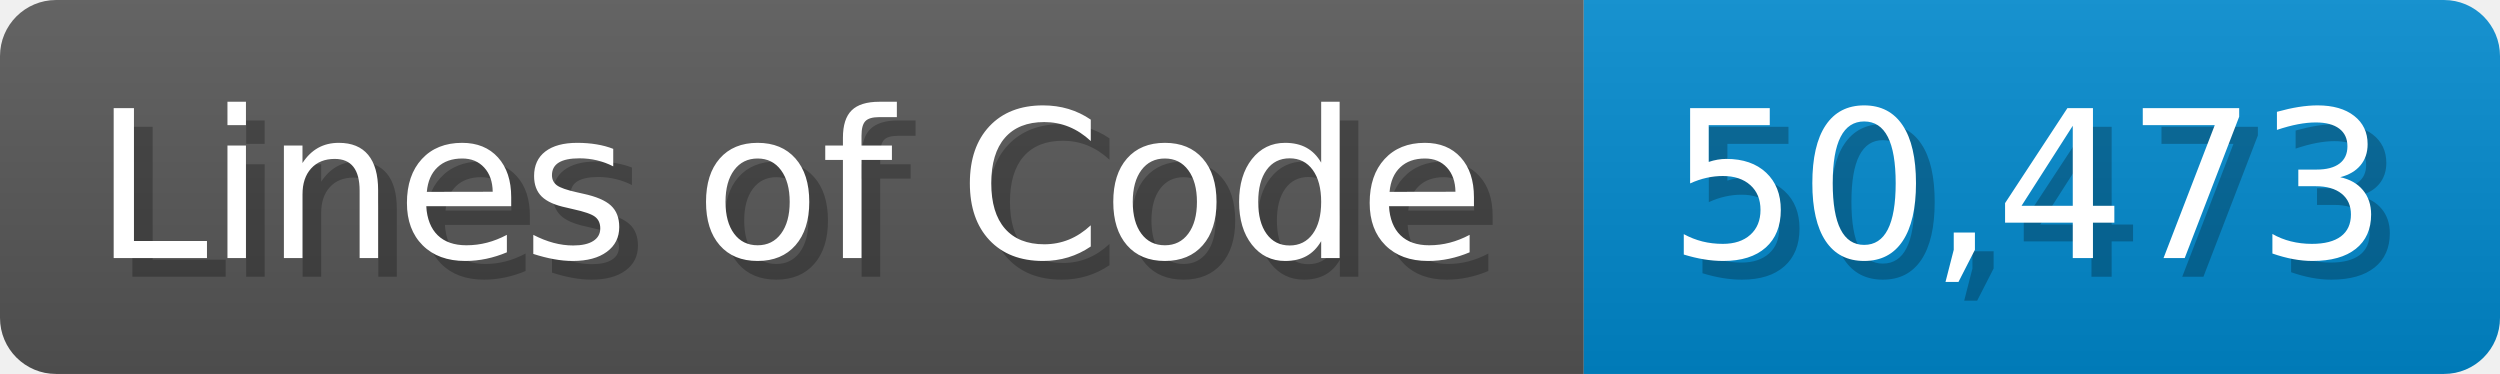
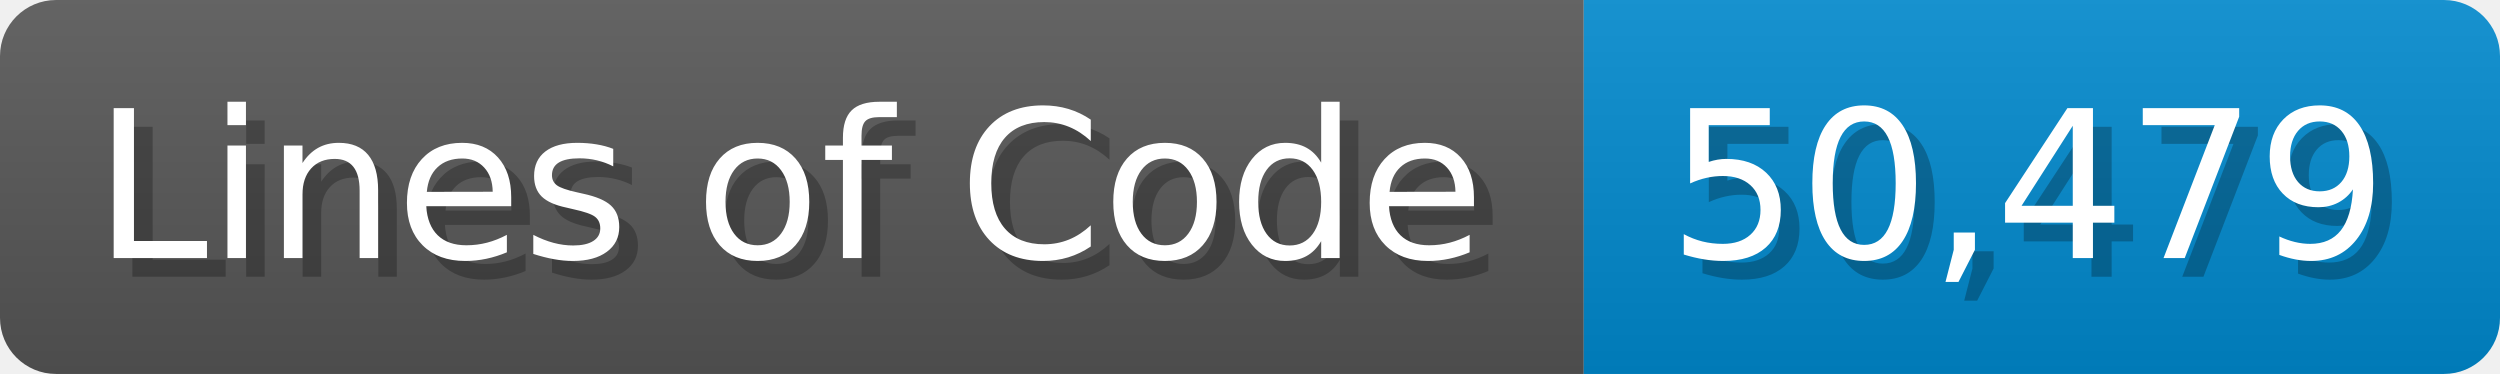
<svg xmlns="http://www.w3.org/2000/svg" width="133.7" height="20" viewBox="0 0 1337 200">
  <linearGradient id="a" x2="0" y2="100%">
    <stop offset="0" stop-opacity=".1" stop-color="#EEE" />
    <stop offset="1" stop-opacity=".1" />
  </linearGradient>
  <mask id="m">
    <rect width="1337" height="200" rx="30" fill="#FFF" />
  </mask>
  <g mask="url(#m)">
    <rect width="847" height="200" fill="#555" />
    <rect width="490" height="200" fill="#08C" x="847" />
    <rect width="1337" height="200" fill="url(#a)" />
  </g>
  <g fill="#fff" text-anchor="start" font-family="Verdana,DejaVu Sans,sans-serif" font-size="110">
    <text x="60" y="148" textLength="747" fill="#000" opacity="0.25">Lines of Code</text>
    <text x="50" y="138" textLength="747">Lines of Code</text>
-     <text x="902" y="148" textLength="390" fill="#000" opacity="0.25">50,473</text>
-     <text x="892" y="138" textLength="390">50,473</text>
+     <text x="902" y="148" textLength="390" fill="#000" opacity="0.25">50,479</text>
+     <text x="892" y="138" textLength="390">50,479</text>
  </g>
</svg>
